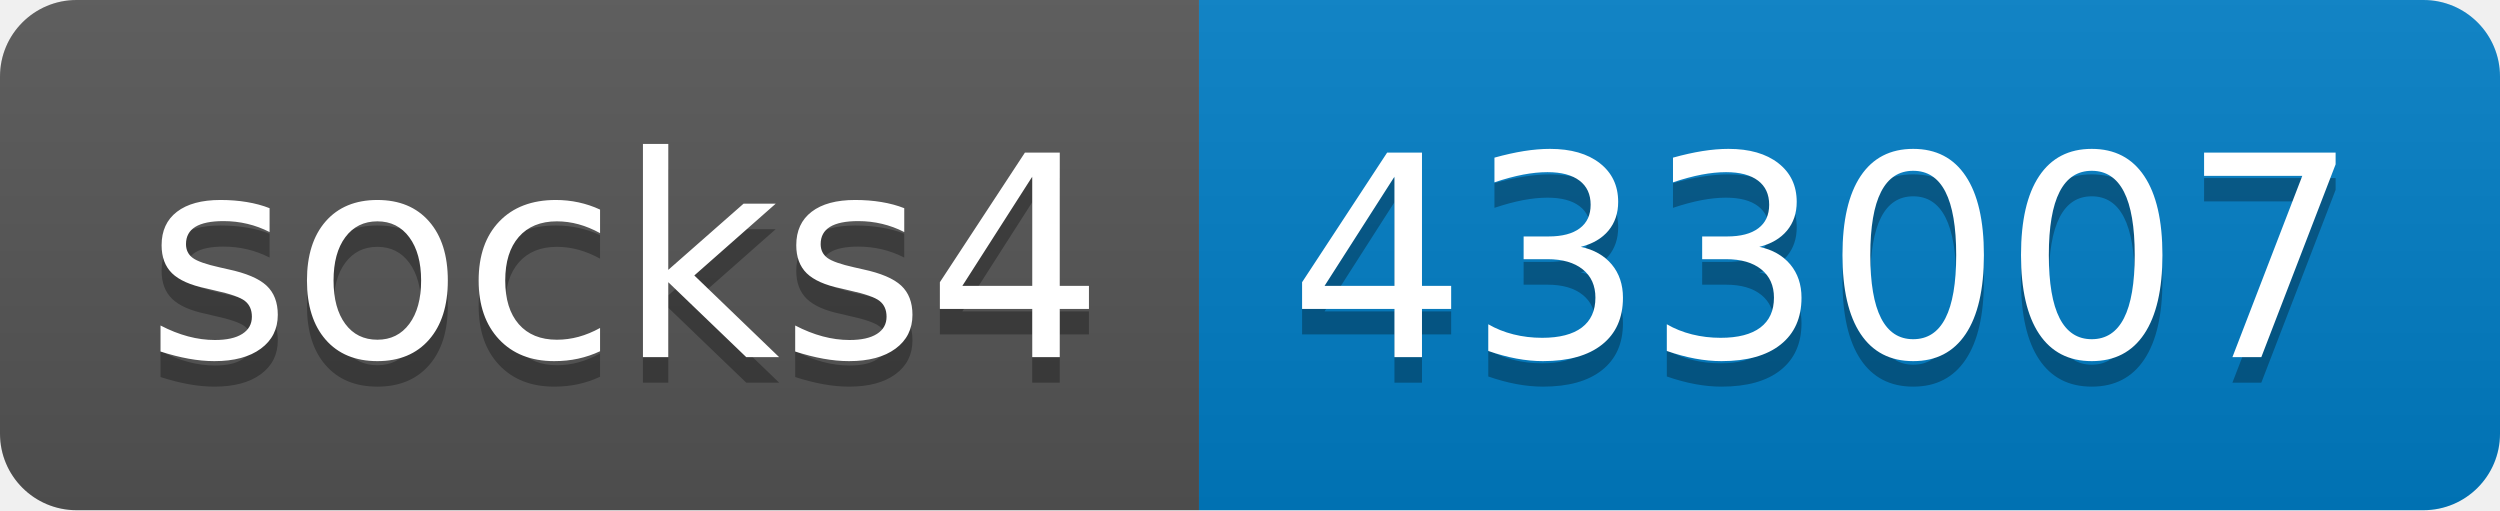
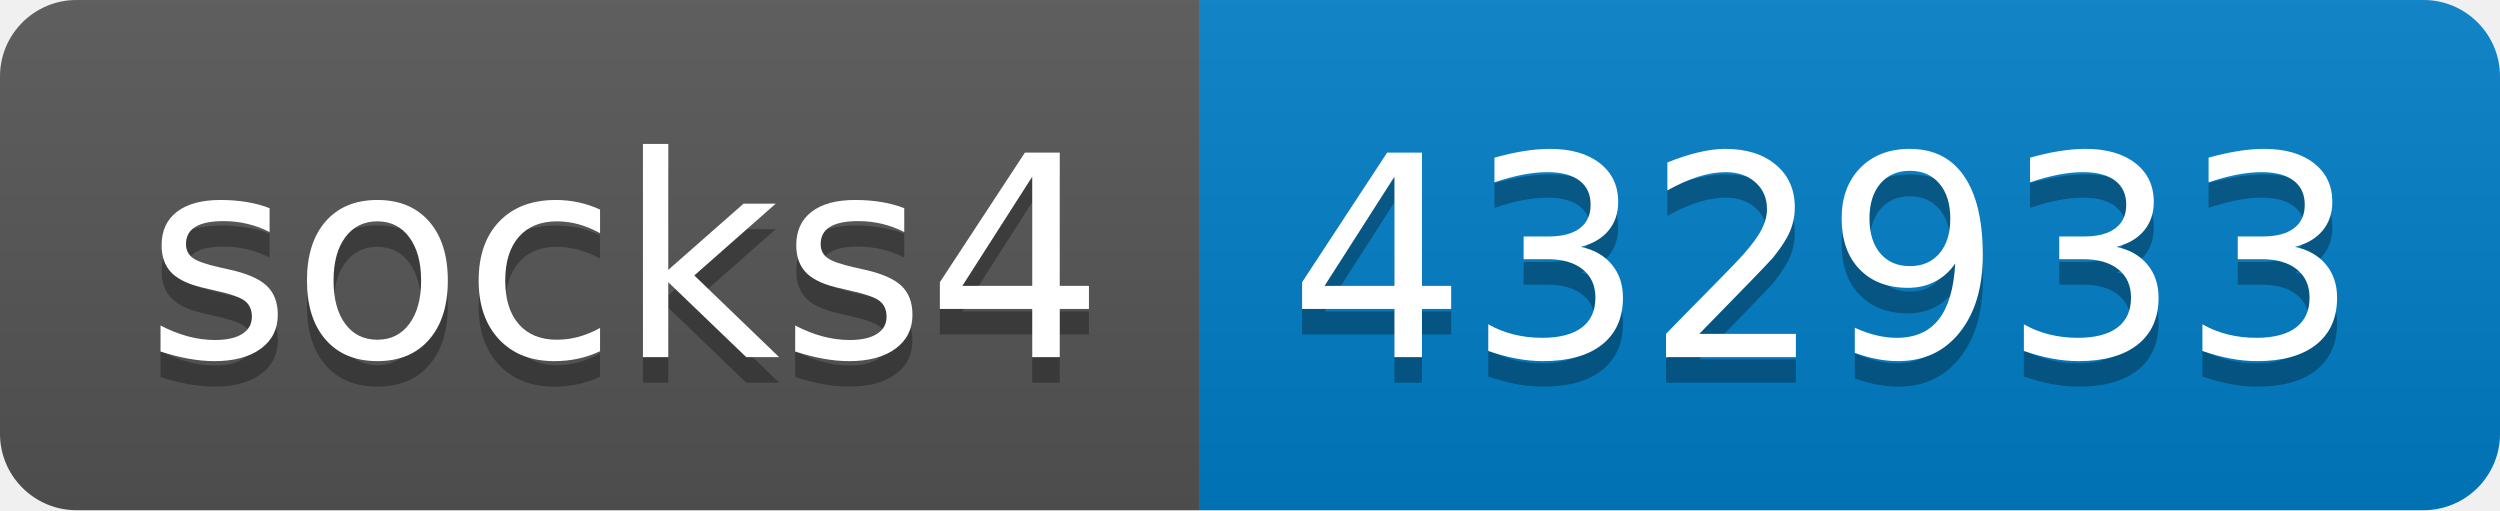
- <svg xmlns="http://www.w3.org/2000/svg" width="98" height="20" role="img" aria-label="socks4: 433007">
+ <svg xmlns="http://www.w3.org/2000/svg" width="98" height="20" role="img" aria-label="socks4: 432933">
  <linearGradient id="s" x2="0" y2="100%">
    <stop offset="0" stop-color="#bbb" stop-opacity=".1" />
    <stop offset="1" stop-opacity=".1" />
  </linearGradient>
  <clipPath id="r">
    <rect width="98" height="20" rx="3" fill="#fff" />
  </clipPath>
  <g clip-path="url(#r)">
    <rect width="47" height="20" fill="#555" />
    <rect x="47" width="51" height="20" fill="#007ec6" />
    <rect width="98" height="20" fill="url(#s)" />
  </g>
  <g fill="#fff" text-anchor="middle" font-family="Verdana,Geneva,DejaVu Sans,sans-serif" text-rendering="geometricPrecision" font-size="110">
    <text aria-hidden="true" x="245" y="150" fill="#010101" fill-opacity=".3" transform="scale(.1)" textLength="370">socks4</text>
    <text x="245" y="140" transform="scale(.1)" fill="#fff" textLength="370">socks4</text>
-     <text aria-hidden="true" x="715" y="150" fill="#010101" fill-opacity=".3" transform="scale(.1)" textLength="410">433007</text>
-     <text x="715" y="140" transform="scale(.1)" fill="#fff" textLength="410">433007</text>
+     <text aria-hidden="true" x="715" y="150" fill="#010101" fill-opacity=".3" transform="scale(.1)" textLength="410">432933</text>
+     <text x="715" y="140" transform="scale(.1)" fill="#fff" textLength="410">432933</text>
  </g>
</svg>
